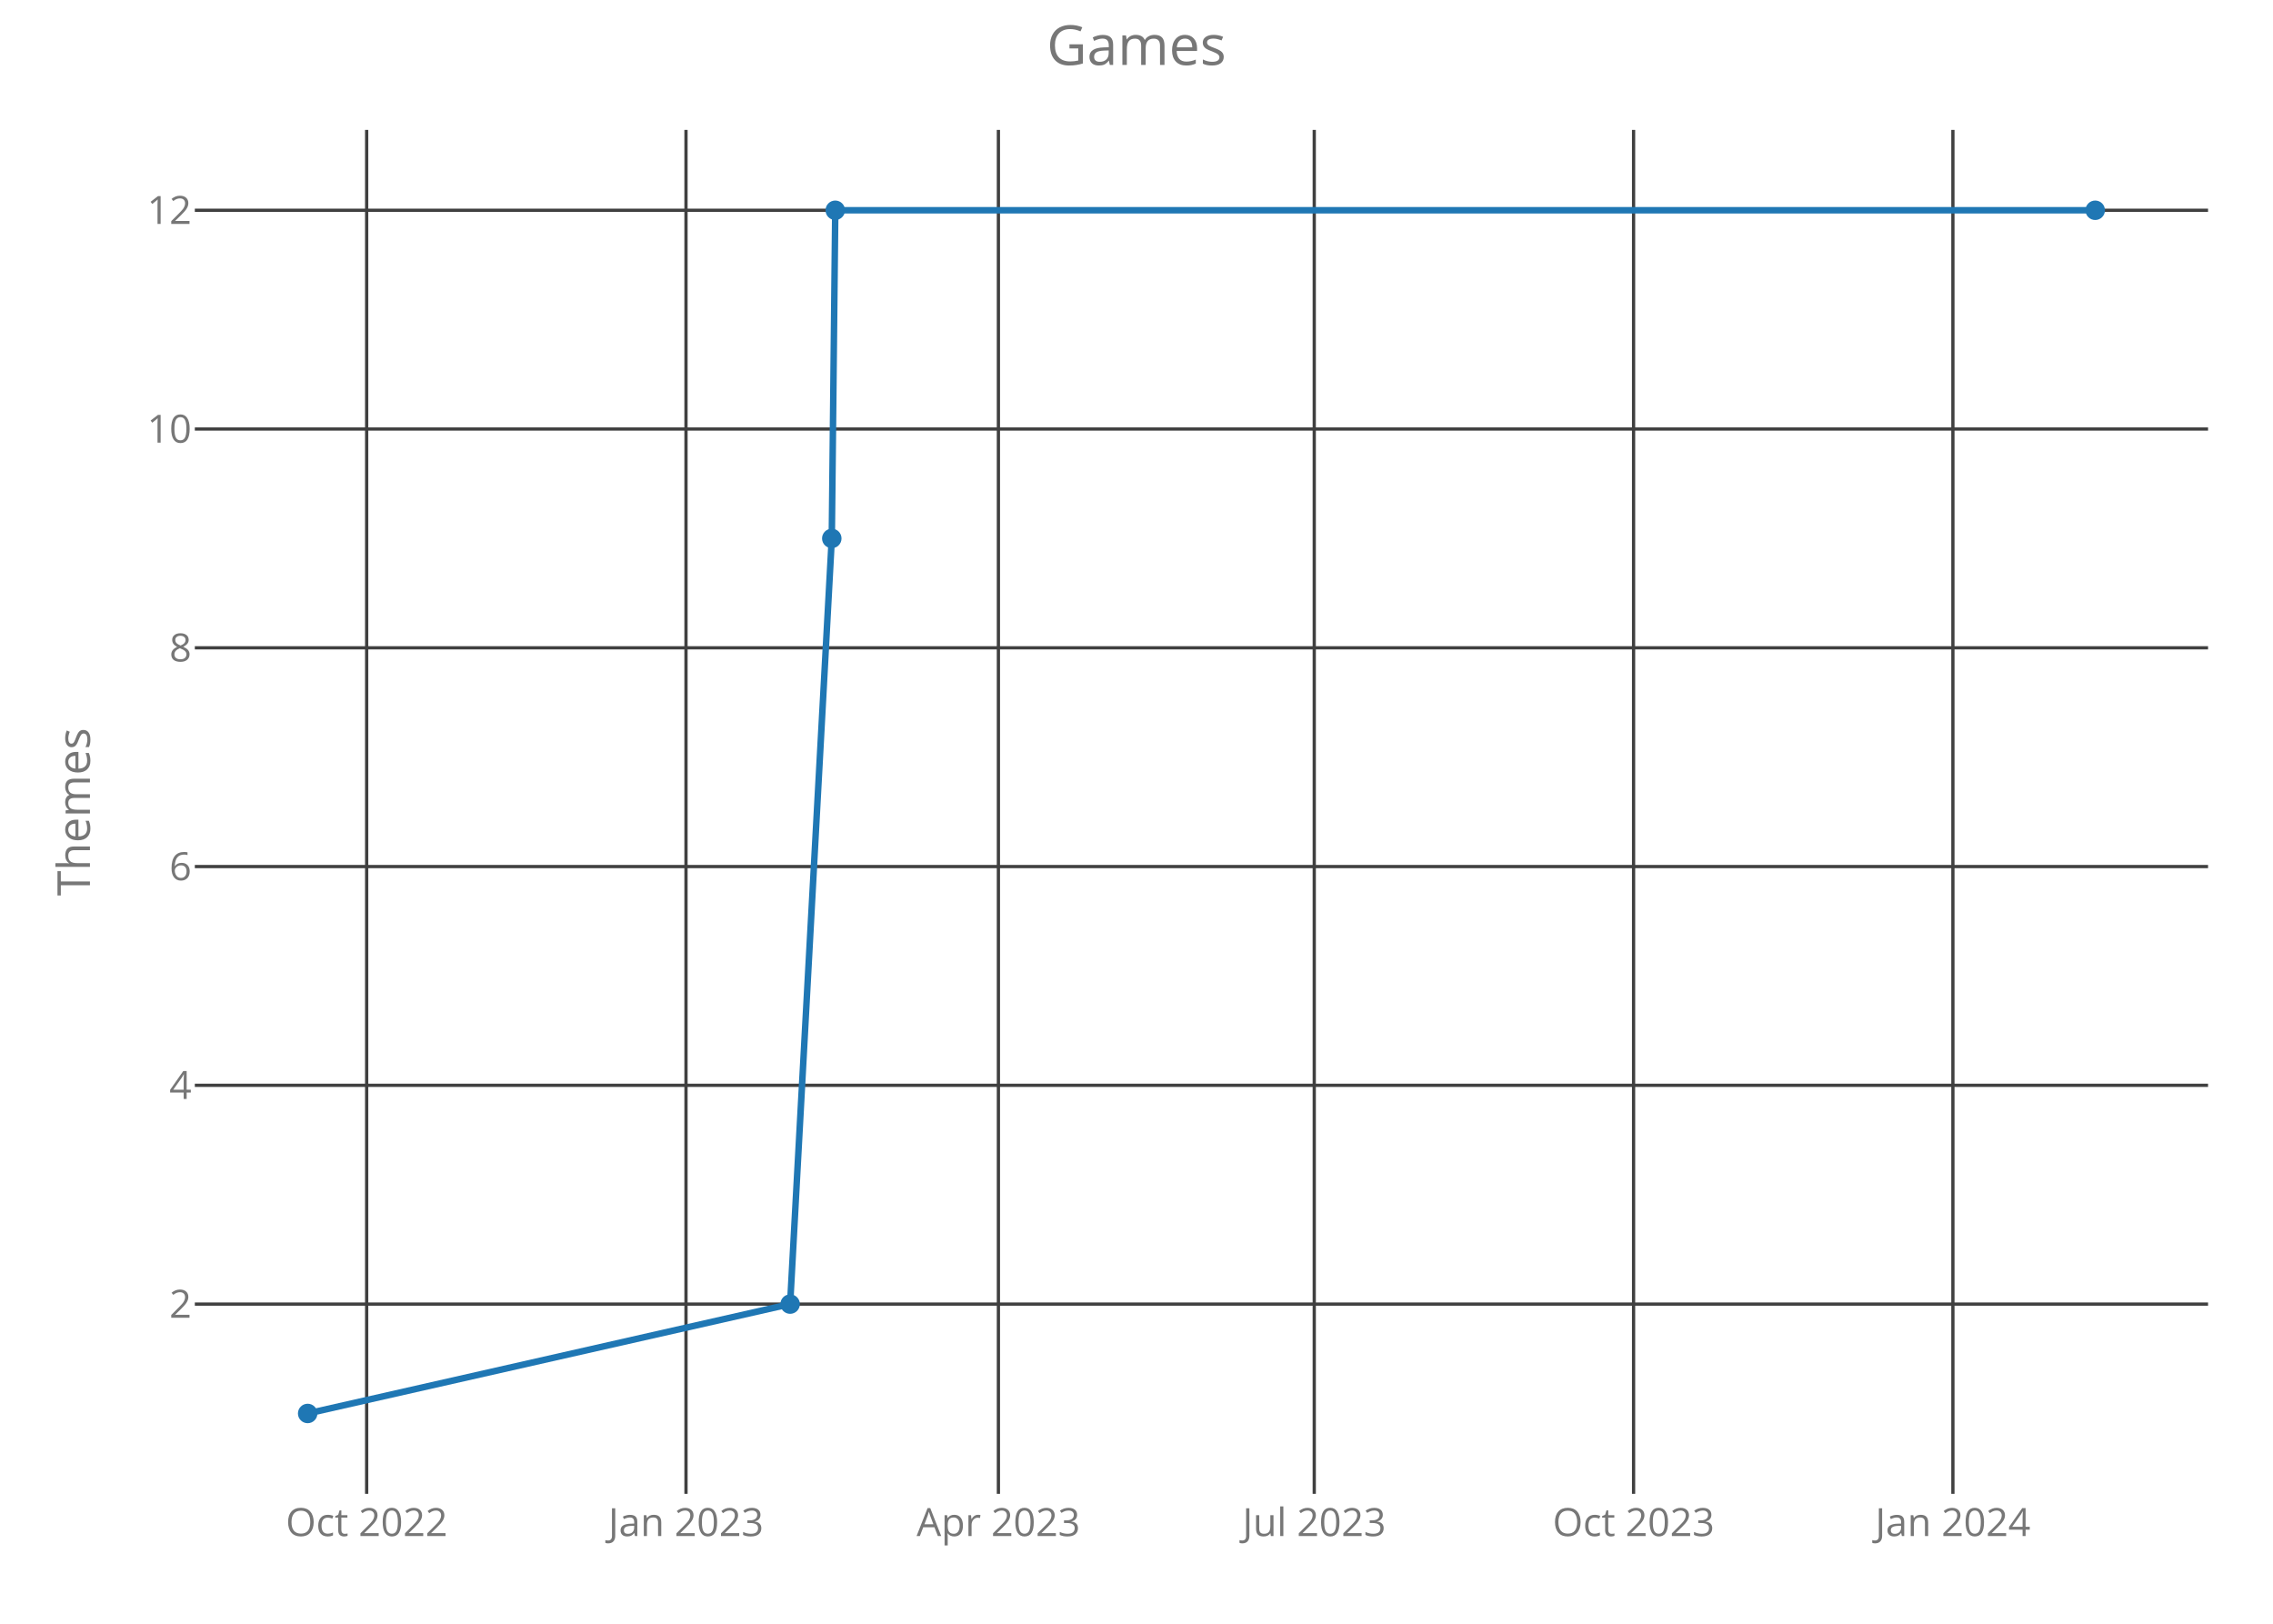
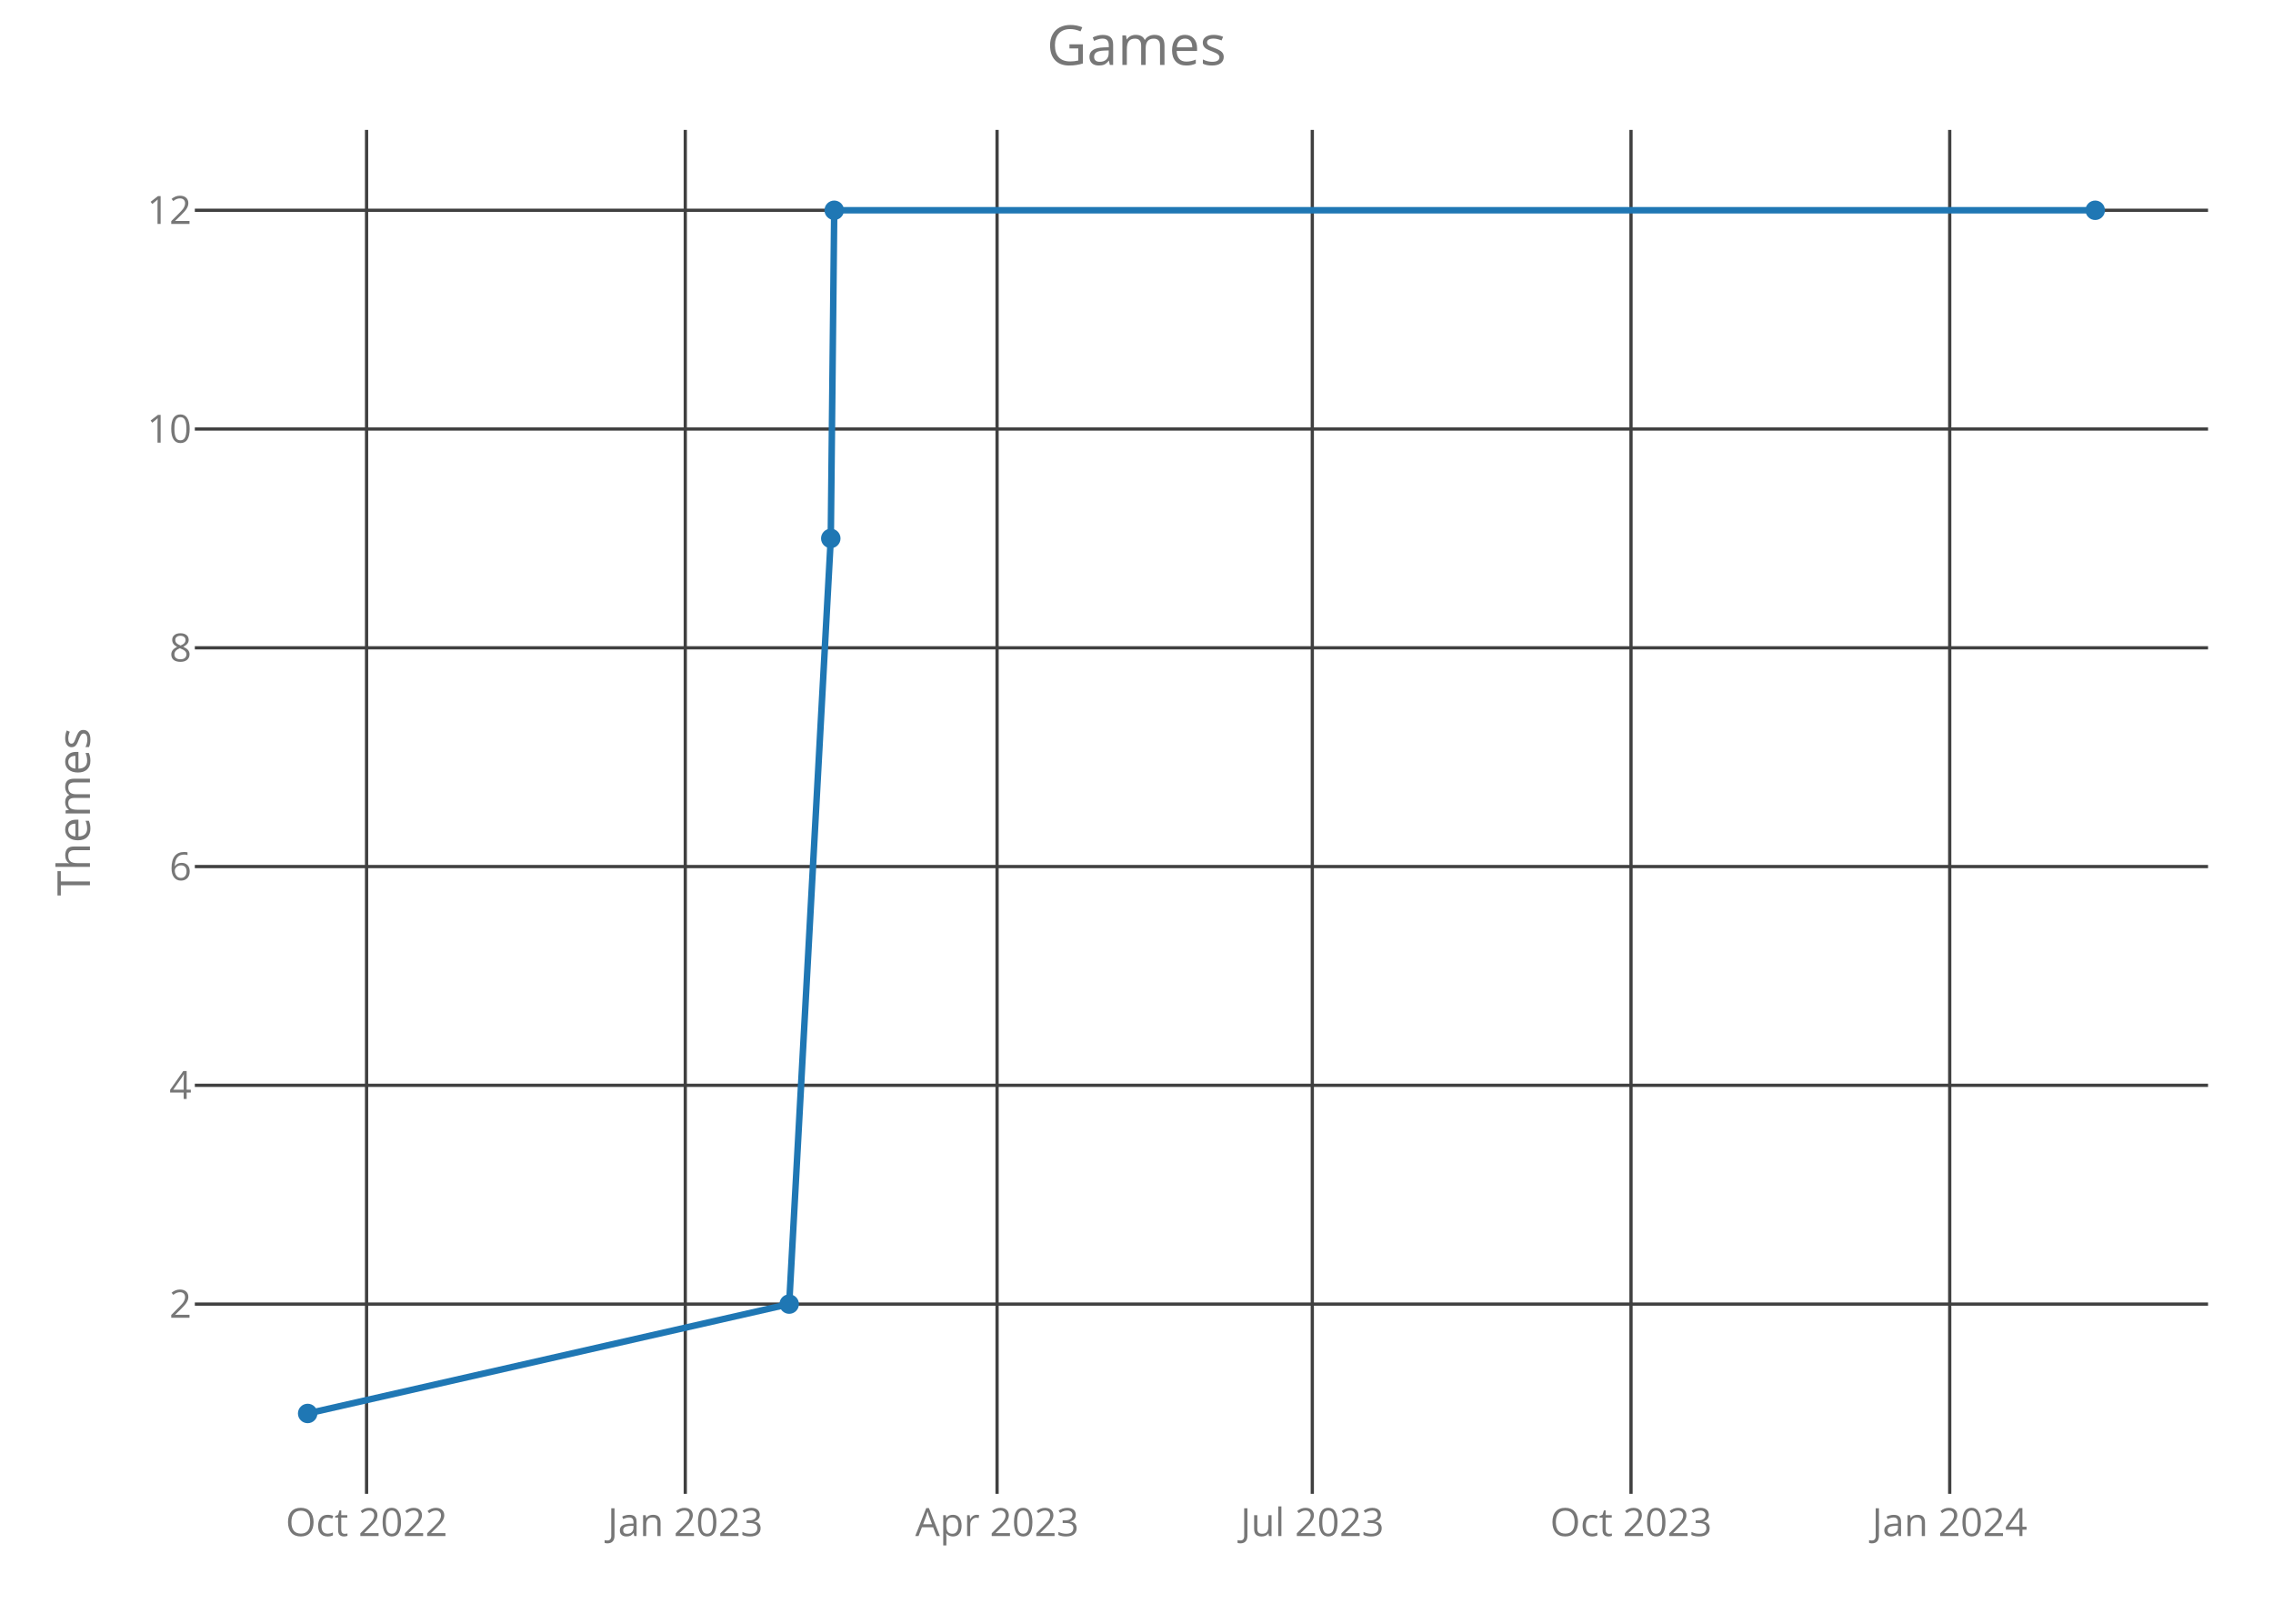
<svg xmlns="http://www.w3.org/2000/svg" class="main-svg" width="700" height="500" style="" viewBox="0 0 700 500">
  <rect x="0" y="0" width="700" height="500" style="fill: rgb(0, 0, 0); fill-opacity: 0;" />
-   <defs id="defs-85f3f5">
+   <defs id="defs-b4269c">
    <g class="clips">
-       <clipPath id="clip85f3f5xyplot" class="plotclip">
+       <clipPath id="clipb4269cxyplot" class="plotclip">
        <rect width="620" height="420" />
      </clipPath>
-       <clipPath class="axesclip" id="clip85f3f5x">
+       <clipPath class="axesclip" id="clipb4269cx">
        <rect x="60" y="0" width="620" height="500" />
      </clipPath>
-       <clipPath class="axesclip" id="clip85f3f5y">
+       <clipPath class="axesclip" id="clipb4269cy">
        <rect x="0" y="40" width="700" height="420" />
      </clipPath>
-       <clipPath class="axesclip" id="clip85f3f5xy">
+       <clipPath class="axesclip" id="clipb4269cxy">
        <rect x="60" y="40" width="620" height="420" />
      </clipPath>
    </g>
    <g class="gradients" />
  </defs>
  <g class="bglayer">
    <rect class="bg" x="60" y="40" width="620" height="420" style="fill: rgb(0, 0, 0); fill-opacity: 0; stroke-width: 0;" />
  </g>
  <g class="layer-below">
    <g class="imagelayer" />
    <g class="shapelayer" />
  </g>
  <g class="cartesianlayer">
    <g class="subplot xy">
      <g class="layer-subplot">
        <g class="shapelayer" />
        <g class="imagelayer" />
      </g>
      <g class="gridlayer">
        <g class="x">
-           <path class="xgrid crisp" transform="translate(112.92,0)" d="M0,40v420" style="stroke: rgb(64, 64, 64); stroke-opacity: 1; stroke-width: 1px;" />
-           <path class="xgrid crisp" transform="translate(211.26,0)" d="M0,40v420" style="stroke: rgb(64, 64, 64); stroke-opacity: 1; stroke-width: 1px;" />
-           <path class="xgrid crisp" transform="translate(307.47,0)" d="M0,40v420" style="stroke: rgb(64, 64, 64); stroke-opacity: 1; stroke-width: 1px;" />
-           <path class="xgrid crisp" transform="translate(404.74,0)" d="M0,40v420" style="stroke: rgb(64, 64, 64); stroke-opacity: 1; stroke-width: 1px;" />
-           <path class="xgrid crisp" transform="translate(503.08,0)" d="M0,40v420" style="stroke: rgb(64, 64, 64); stroke-opacity: 1; stroke-width: 1px;" />
-           <path class="xgrid crisp" transform="translate(601.42,0)" d="M0,40v420" style="stroke: rgb(64, 64, 64); stroke-opacity: 1; stroke-width: 1px;" />
+           <path class="xgrid crisp" transform="translate(112.89,0)" d="M0,40v420" style="stroke: rgb(64, 64, 64); stroke-opacity: 1; stroke-width: 1px;" />
+           <path class="xgrid crisp" transform="translate(211.04,0)" d="M0,40v420" style="stroke: rgb(64, 64, 64); stroke-opacity: 1; stroke-width: 1px;" />
+           <path class="xgrid crisp" transform="translate(307.06,0)" d="M0,40v420" style="stroke: rgb(64, 64, 64); stroke-opacity: 1; stroke-width: 1px;" />
+           <path class="xgrid crisp" transform="translate(404.14,0)" d="M0,40v420" style="stroke: rgb(64, 64, 64); stroke-opacity: 1; stroke-width: 1px;" />
+           <path class="xgrid crisp" transform="translate(502.29,0)" d="M0,40v420" style="stroke: rgb(64, 64, 64); stroke-opacity: 1; stroke-width: 1px;" />
+           <path class="xgrid crisp" transform="translate(600.44,0)" d="M0,40v420" style="stroke: rgb(64, 64, 64); stroke-opacity: 1; stroke-width: 1px;" />
        </g>
        <g class="y">
          <path class="ygrid crisp" transform="translate(0,401.57)" d="M60,0h620" style="stroke: rgb(64, 64, 64); stroke-opacity: 1; stroke-width: 1px;" />
          <path class="ygrid crisp" transform="translate(0,334.2)" d="M60,0h620" style="stroke: rgb(64, 64, 64); stroke-opacity: 1; stroke-width: 1px;" />
          <path class="ygrid crisp" transform="translate(0,266.84)" d="M60,0h620" style="stroke: rgb(64, 64, 64); stroke-opacity: 1; stroke-width: 1px;" />
          <path class="ygrid crisp" transform="translate(0,199.48)" d="M60,0h620" style="stroke: rgb(64, 64, 64); stroke-opacity: 1; stroke-width: 1px;" />
          <path class="ygrid crisp" transform="translate(0,132.11)" d="M60,0h620" style="stroke: rgb(64, 64, 64); stroke-opacity: 1; stroke-width: 1px;" />
          <path class="ygrid crisp" transform="translate(0,64.75)" d="M60,0h620" style="stroke: rgb(64, 64, 64); stroke-opacity: 1; stroke-width: 1px;" />
        </g>
      </g>
      <g class="zerolinelayer" />
      <path class="xlines-below crisp" d="M0,0" style="fill: none;" />
      <path class="ylines-below crisp" d="M0,0" style="fill: none;" />
      <g class="overlines-below" />
      <g class="xaxislayer-below">
        <g class="xtick">
-           <text text-anchor="middle" x="0" y="473" transform="translate(112.92,0)" style="font-family: 'Open Sans'; font-size: 12px; fill: rgb(119, 119, 119); fill-opacity: 1; white-space: pre;">Oct 2022</text>
+           <text text-anchor="middle" x="0" y="473" transform="translate(112.89,0)" style="font-family: 'Open Sans'; font-size: 12px; fill: rgb(119, 119, 119); fill-opacity: 1; white-space: pre;">Oct 2022</text>
        </g>
        <g class="xtick">
-           <text text-anchor="middle" x="0" y="473" transform="translate(211.26,0)" style="font-family: 'Open Sans'; font-size: 12px; fill: rgb(119, 119, 119); fill-opacity: 1; white-space: pre;">Jan 2023</text>
+           <text text-anchor="middle" x="0" y="473" transform="translate(211.04,0)" style="font-family: 'Open Sans'; font-size: 12px; fill: rgb(119, 119, 119); fill-opacity: 1; white-space: pre;">Jan 2023</text>
        </g>
        <g class="xtick">
-           <text text-anchor="middle" x="0" y="473" transform="translate(307.47,0)" style="font-family: 'Open Sans'; font-size: 12px; fill: rgb(119, 119, 119); fill-opacity: 1; white-space: pre;">Apr 2023</text>
+           <text text-anchor="middle" x="0" y="473" transform="translate(307.06,0)" style="font-family: 'Open Sans'; font-size: 12px; fill: rgb(119, 119, 119); fill-opacity: 1; white-space: pre;">Apr 2023</text>
        </g>
        <g class="xtick">
-           <text text-anchor="middle" x="0" y="473" transform="translate(404.74,0)" style="font-family: 'Open Sans'; font-size: 12px; fill: rgb(119, 119, 119); fill-opacity: 1; white-space: pre;">Jul 2023</text>
+           <text text-anchor="middle" x="0" y="473" transform="translate(404.14,0)" style="font-family: 'Open Sans'; font-size: 12px; fill: rgb(119, 119, 119); fill-opacity: 1; white-space: pre;">Jul 2023</text>
        </g>
        <g class="xtick">
-           <text text-anchor="middle" x="0" y="473" transform="translate(503.08,0)" style="font-family: 'Open Sans'; font-size: 12px; fill: rgb(119, 119, 119); fill-opacity: 1; white-space: pre;">Oct 2023</text>
+           <text text-anchor="middle" x="0" y="473" transform="translate(502.29,0)" style="font-family: 'Open Sans'; font-size: 12px; fill: rgb(119, 119, 119); fill-opacity: 1; white-space: pre;">Oct 2023</text>
        </g>
        <g class="xtick">
-           <text text-anchor="middle" x="0" y="473" transform="translate(601.42,0)" style="font-family: 'Open Sans'; font-size: 12px; fill: rgb(119, 119, 119); fill-opacity: 1; white-space: pre;">Jan 2024</text>
+           <text text-anchor="middle" x="0" y="473" transform="translate(600.44,0)" style="font-family: 'Open Sans'; font-size: 12px; fill: rgb(119, 119, 119); fill-opacity: 1; white-space: pre;">Jan 2024</text>
        </g>
      </g>
      <g class="yaxislayer-below">
        <g class="ytick">
          <text text-anchor="end" x="59" y="4.2" transform="translate(0,401.57)" style="font-family: 'Open Sans'; font-size: 12px; fill: rgb(119, 119, 119); fill-opacity: 1; white-space: pre;">2</text>
        </g>
        <g class="ytick">
          <text text-anchor="end" x="59" y="4.2" transform="translate(0,334.2)" style="font-family: 'Open Sans'; font-size: 12px; fill: rgb(119, 119, 119); fill-opacity: 1; white-space: pre;">4</text>
        </g>
        <g class="ytick">
          <text text-anchor="end" x="59" y="4.2" transform="translate(0,266.84)" style="font-family: 'Open Sans'; font-size: 12px; fill: rgb(119, 119, 119); fill-opacity: 1; white-space: pre;">6</text>
        </g>
        <g class="ytick">
          <text text-anchor="end" x="59" y="4.2" transform="translate(0,199.48)" style="font-family: 'Open Sans'; font-size: 12px; fill: rgb(119, 119, 119); fill-opacity: 1; white-space: pre;">8</text>
        </g>
        <g class="ytick">
          <text text-anchor="end" x="59" y="4.2" transform="translate(0,132.11)" style="font-family: 'Open Sans'; font-size: 12px; fill: rgb(119, 119, 119); fill-opacity: 1; white-space: pre;">10</text>
        </g>
        <g class="ytick">
          <text text-anchor="end" x="59" y="4.2" transform="translate(0,64.75)" style="font-family: 'Open Sans'; font-size: 12px; fill: rgb(119, 119, 119); fill-opacity: 1; white-space: pre;">12</text>
        </g>
      </g>
      <g class="overaxes-below" />
-       <g class="plot" transform="translate(60,40)" clip-path="url('#clip85f3f5xyplot')">
+       <g class="plot" transform="translate(60,40)" clip-path="url('#clipb4269cxyplot')">
        <g class="scatterlayer mlayer">
-           <g class="trace scatter tracebdc1d6" style="stroke-miterlimit: 2; opacity: 1;">
+           <g class="trace scatter trace534681" style="stroke-miterlimit: 2; opacity: 1;">
            <g class="fills" />
            <g class="errorbars" />
            <g class="lines">
-               <path class="js-line" d="M34.75,395.25L183.33,361.57L196.16,125.8L197.23,24.75L585.25,24.75" style="vector-effect: non-scaling-stroke; fill: none; stroke: rgb(31, 119, 180); stroke-opacity: 1; stroke-width: 2px; opacity: 1;" />
+               <path class="js-line" d="M34.75,395.25L183.04,361.57L195.85,125.8L196.91,24.75L585.25,24.75" style="vector-effect: non-scaling-stroke; fill: none; stroke: rgb(31, 119, 180); stroke-opacity: 1; stroke-width: 2px; opacity: 1;" />
            </g>
            <g class="points">
              <path class="point" transform="translate(34.75,395.25)" d="M3,0A3,3 0 1,1 0,-3A3,3 0 0,1 3,0Z" style="opacity: 1; stroke-width: 0px; fill: rgb(31, 119, 180); fill-opacity: 1;" />
-               <path class="point" transform="translate(183.33,361.57)" d="M3,0A3,3 0 1,1 0,-3A3,3 0 0,1 3,0Z" style="opacity: 1; stroke-width: 0px; fill: rgb(31, 119, 180); fill-opacity: 1;" />
-               <path class="point" transform="translate(196.16,125.8)" d="M3,0A3,3 0 1,1 0,-3A3,3 0 0,1 3,0Z" style="opacity: 1; stroke-width: 0px; fill: rgb(31, 119, 180); fill-opacity: 1;" />
-               <path class="point" transform="translate(197.23,24.75)" d="M3,0A3,3 0 1,1 0,-3A3,3 0 0,1 3,0Z" style="opacity: 1; stroke-width: 0px; fill: rgb(31, 119, 180); fill-opacity: 1;" />
+               <path class="point" transform="translate(183.04,361.57)" d="M3,0A3,3 0 1,1 0,-3A3,3 0 0,1 3,0Z" style="opacity: 1; stroke-width: 0px; fill: rgb(31, 119, 180); fill-opacity: 1;" />
+               <path class="point" transform="translate(195.85,125.8)" d="M3,0A3,3 0 1,1 0,-3A3,3 0 0,1 3,0Z" style="opacity: 1; stroke-width: 0px; fill: rgb(31, 119, 180); fill-opacity: 1;" />
+               <path class="point" transform="translate(196.91,24.75)" d="M3,0A3,3 0 1,1 0,-3A3,3 0 0,1 3,0Z" style="opacity: 1; stroke-width: 0px; fill: rgb(31, 119, 180); fill-opacity: 1;" />
              <path class="point" transform="translate(585.25,24.75)" d="M3,0A3,3 0 1,1 0,-3A3,3 0 0,1 3,0Z" style="opacity: 1; stroke-width: 0px; fill: rgb(31, 119, 180); fill-opacity: 1;" />
            </g>
            <g class="text" />
          </g>
        </g>
      </g>
      <g class="overplot" />
      <path class="xlines-above" />
      <path class="ylines-above" />
      <g class="overlines-above" />
      <g class="xaxislayer-above" />
      <g class="yaxislayer-above" />
      <g class="overaxes-above" />
    </g>
  </g>
  <g class="polarlayer" />
  <g class="ternarylayer" />
  <g class="geolayer" />
  <g class="funnelarealayer" />
  <g class="pielayer" />
  <g class="treemaplayer" />
  <g class="sunburstlayer" />
  <g class="glimages" />
-   <defs id="topdefs-85f3f5">
+   <defs id="topdefs-b4269c">
    <g class="clips" />
  </defs>
  <g class="layer-above">
    <g class="imagelayer" />
    <g class="shapelayer" />
  </g>
  <g class="infolayer">
    <g class="g-gtitle">
      <text class="gtitle" x="350" y="20" text-anchor="middle" dy="0em" style="font-family: 'Open Sans'; font-size: 17px; fill: rgb(119, 119, 119); opacity: 1; font-weight: normal; white-space: pre;">Games</text>
    </g>
    <g class="g-xtitle" />
    <g class="g-ytitle">
      <text class="ytitle" transform="rotate(-90,27.7,250)" x="27.7" y="250" text-anchor="middle" style="font-family: 'Open Sans'; font-size: 14px; fill: rgb(119, 119, 119); opacity: 1; font-weight: normal; white-space: pre;">Themes</text>
    </g>
  </g>
</svg>
